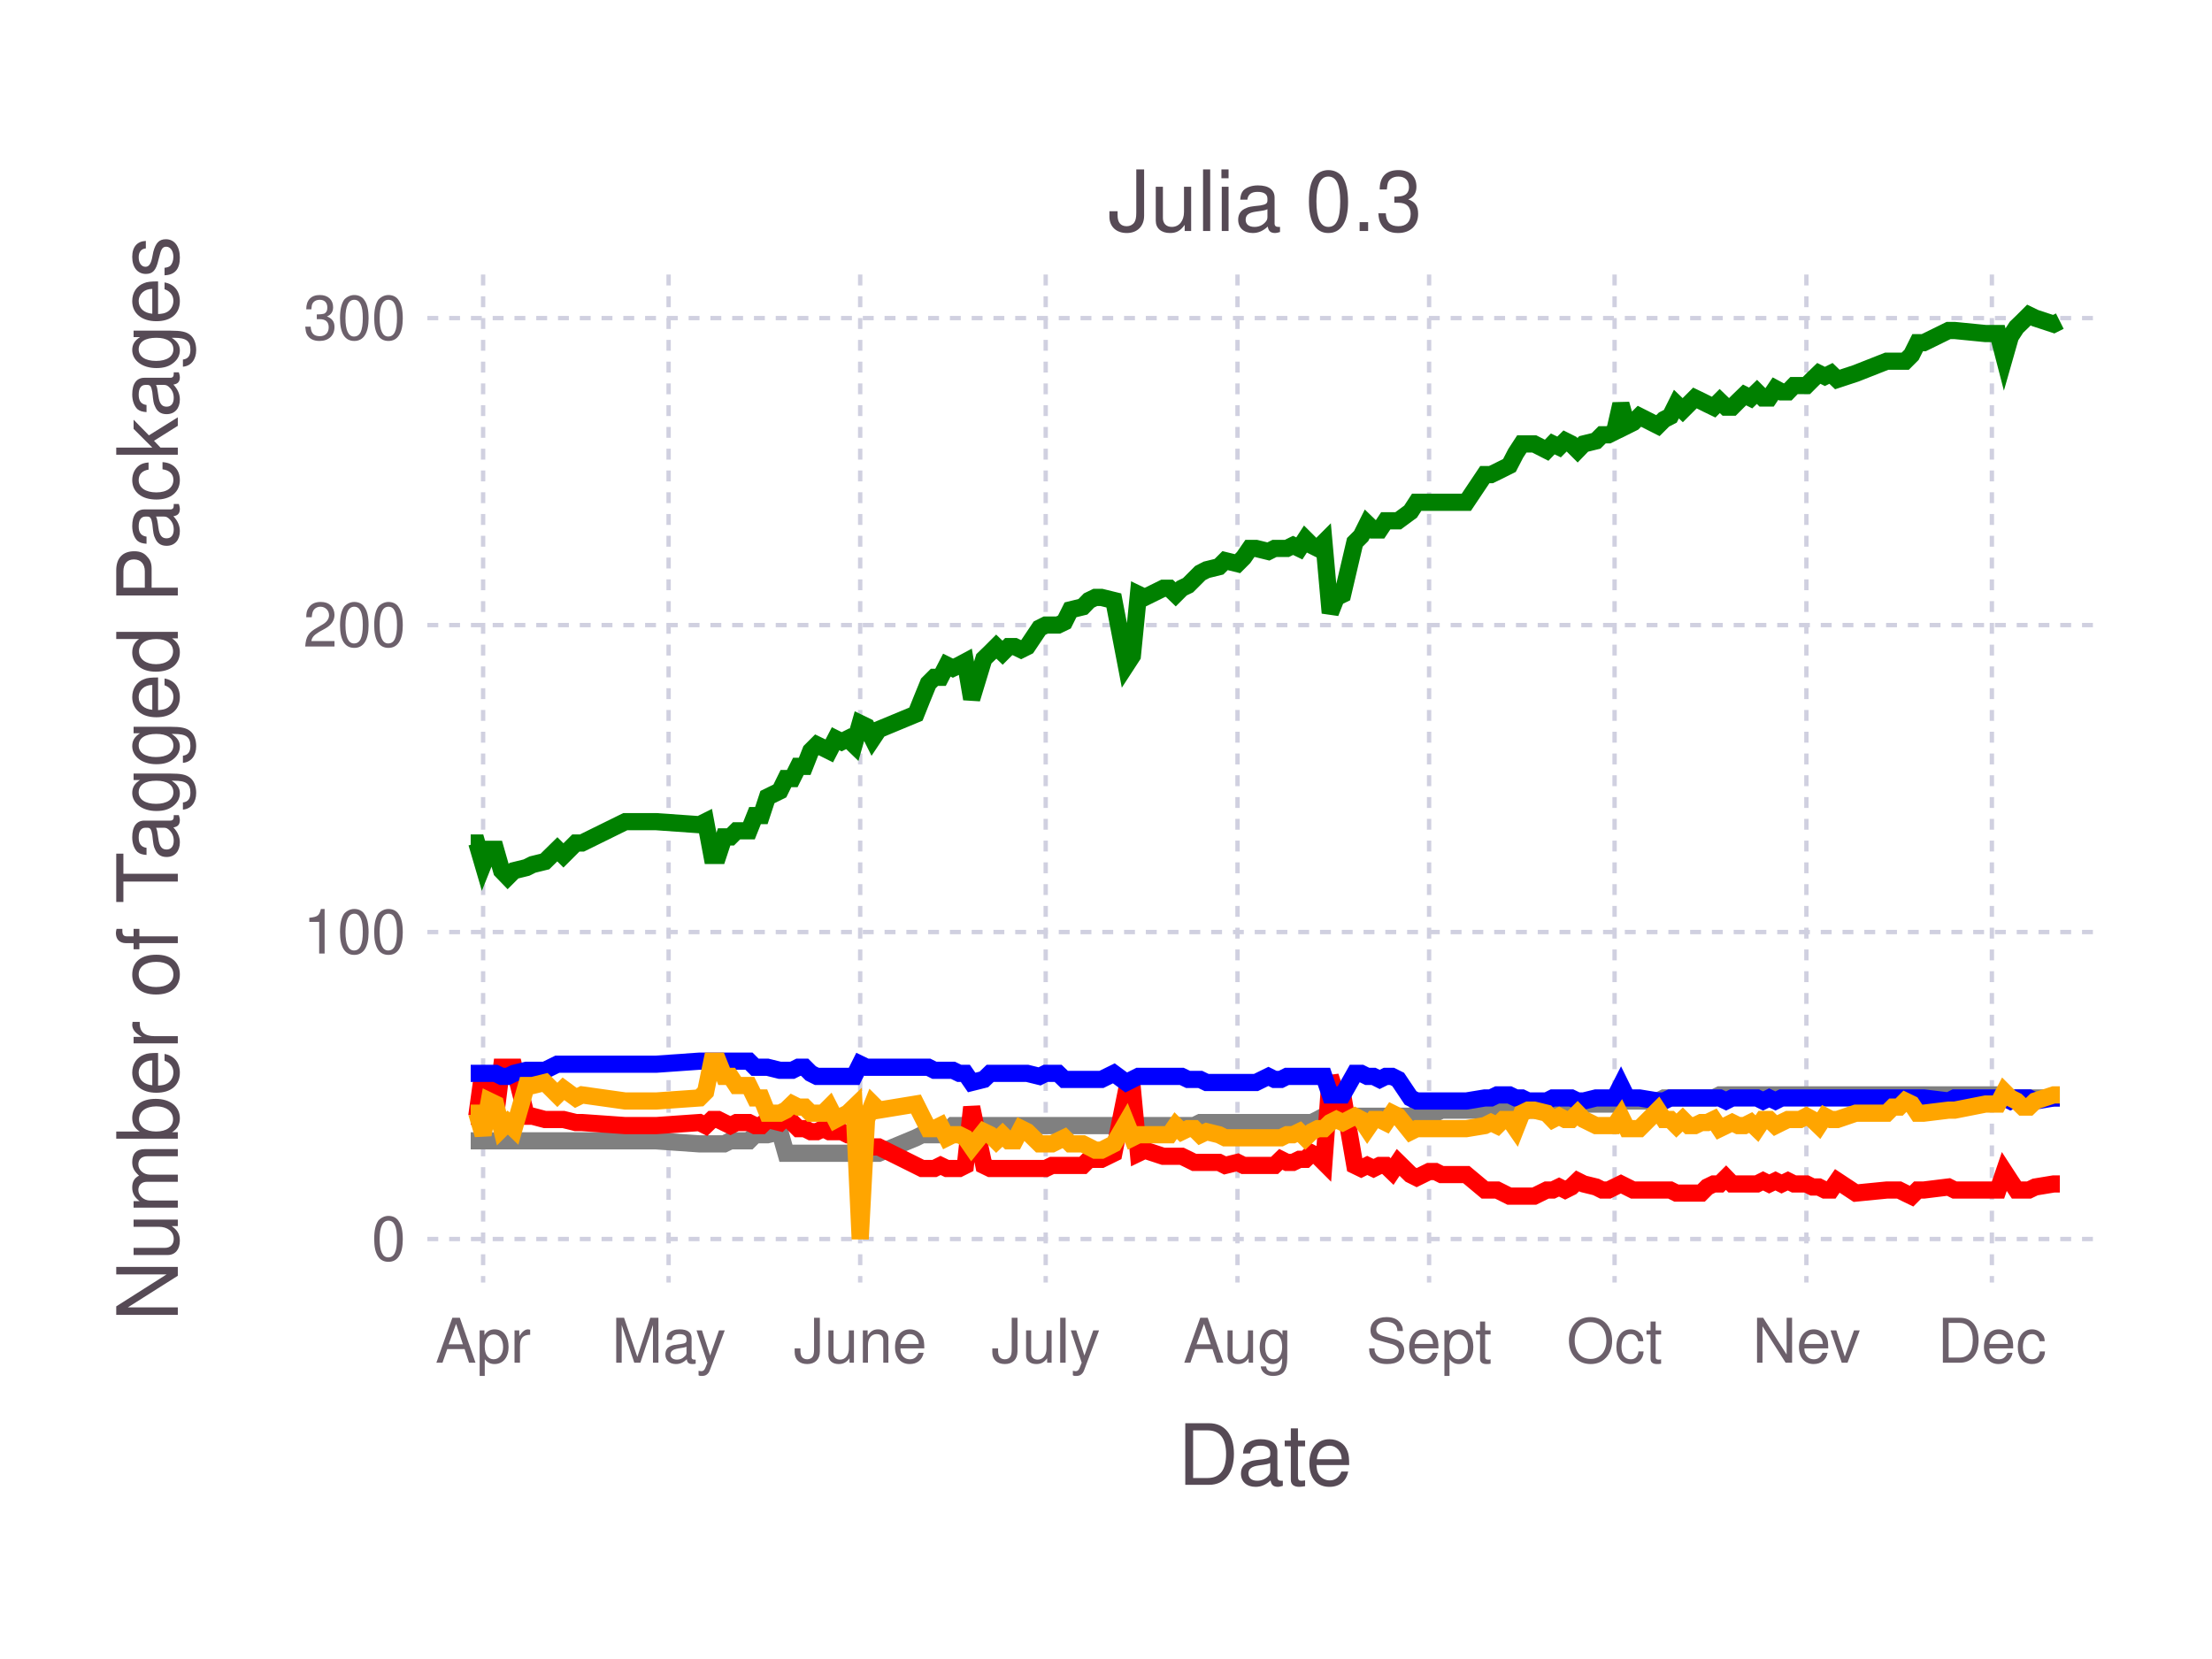
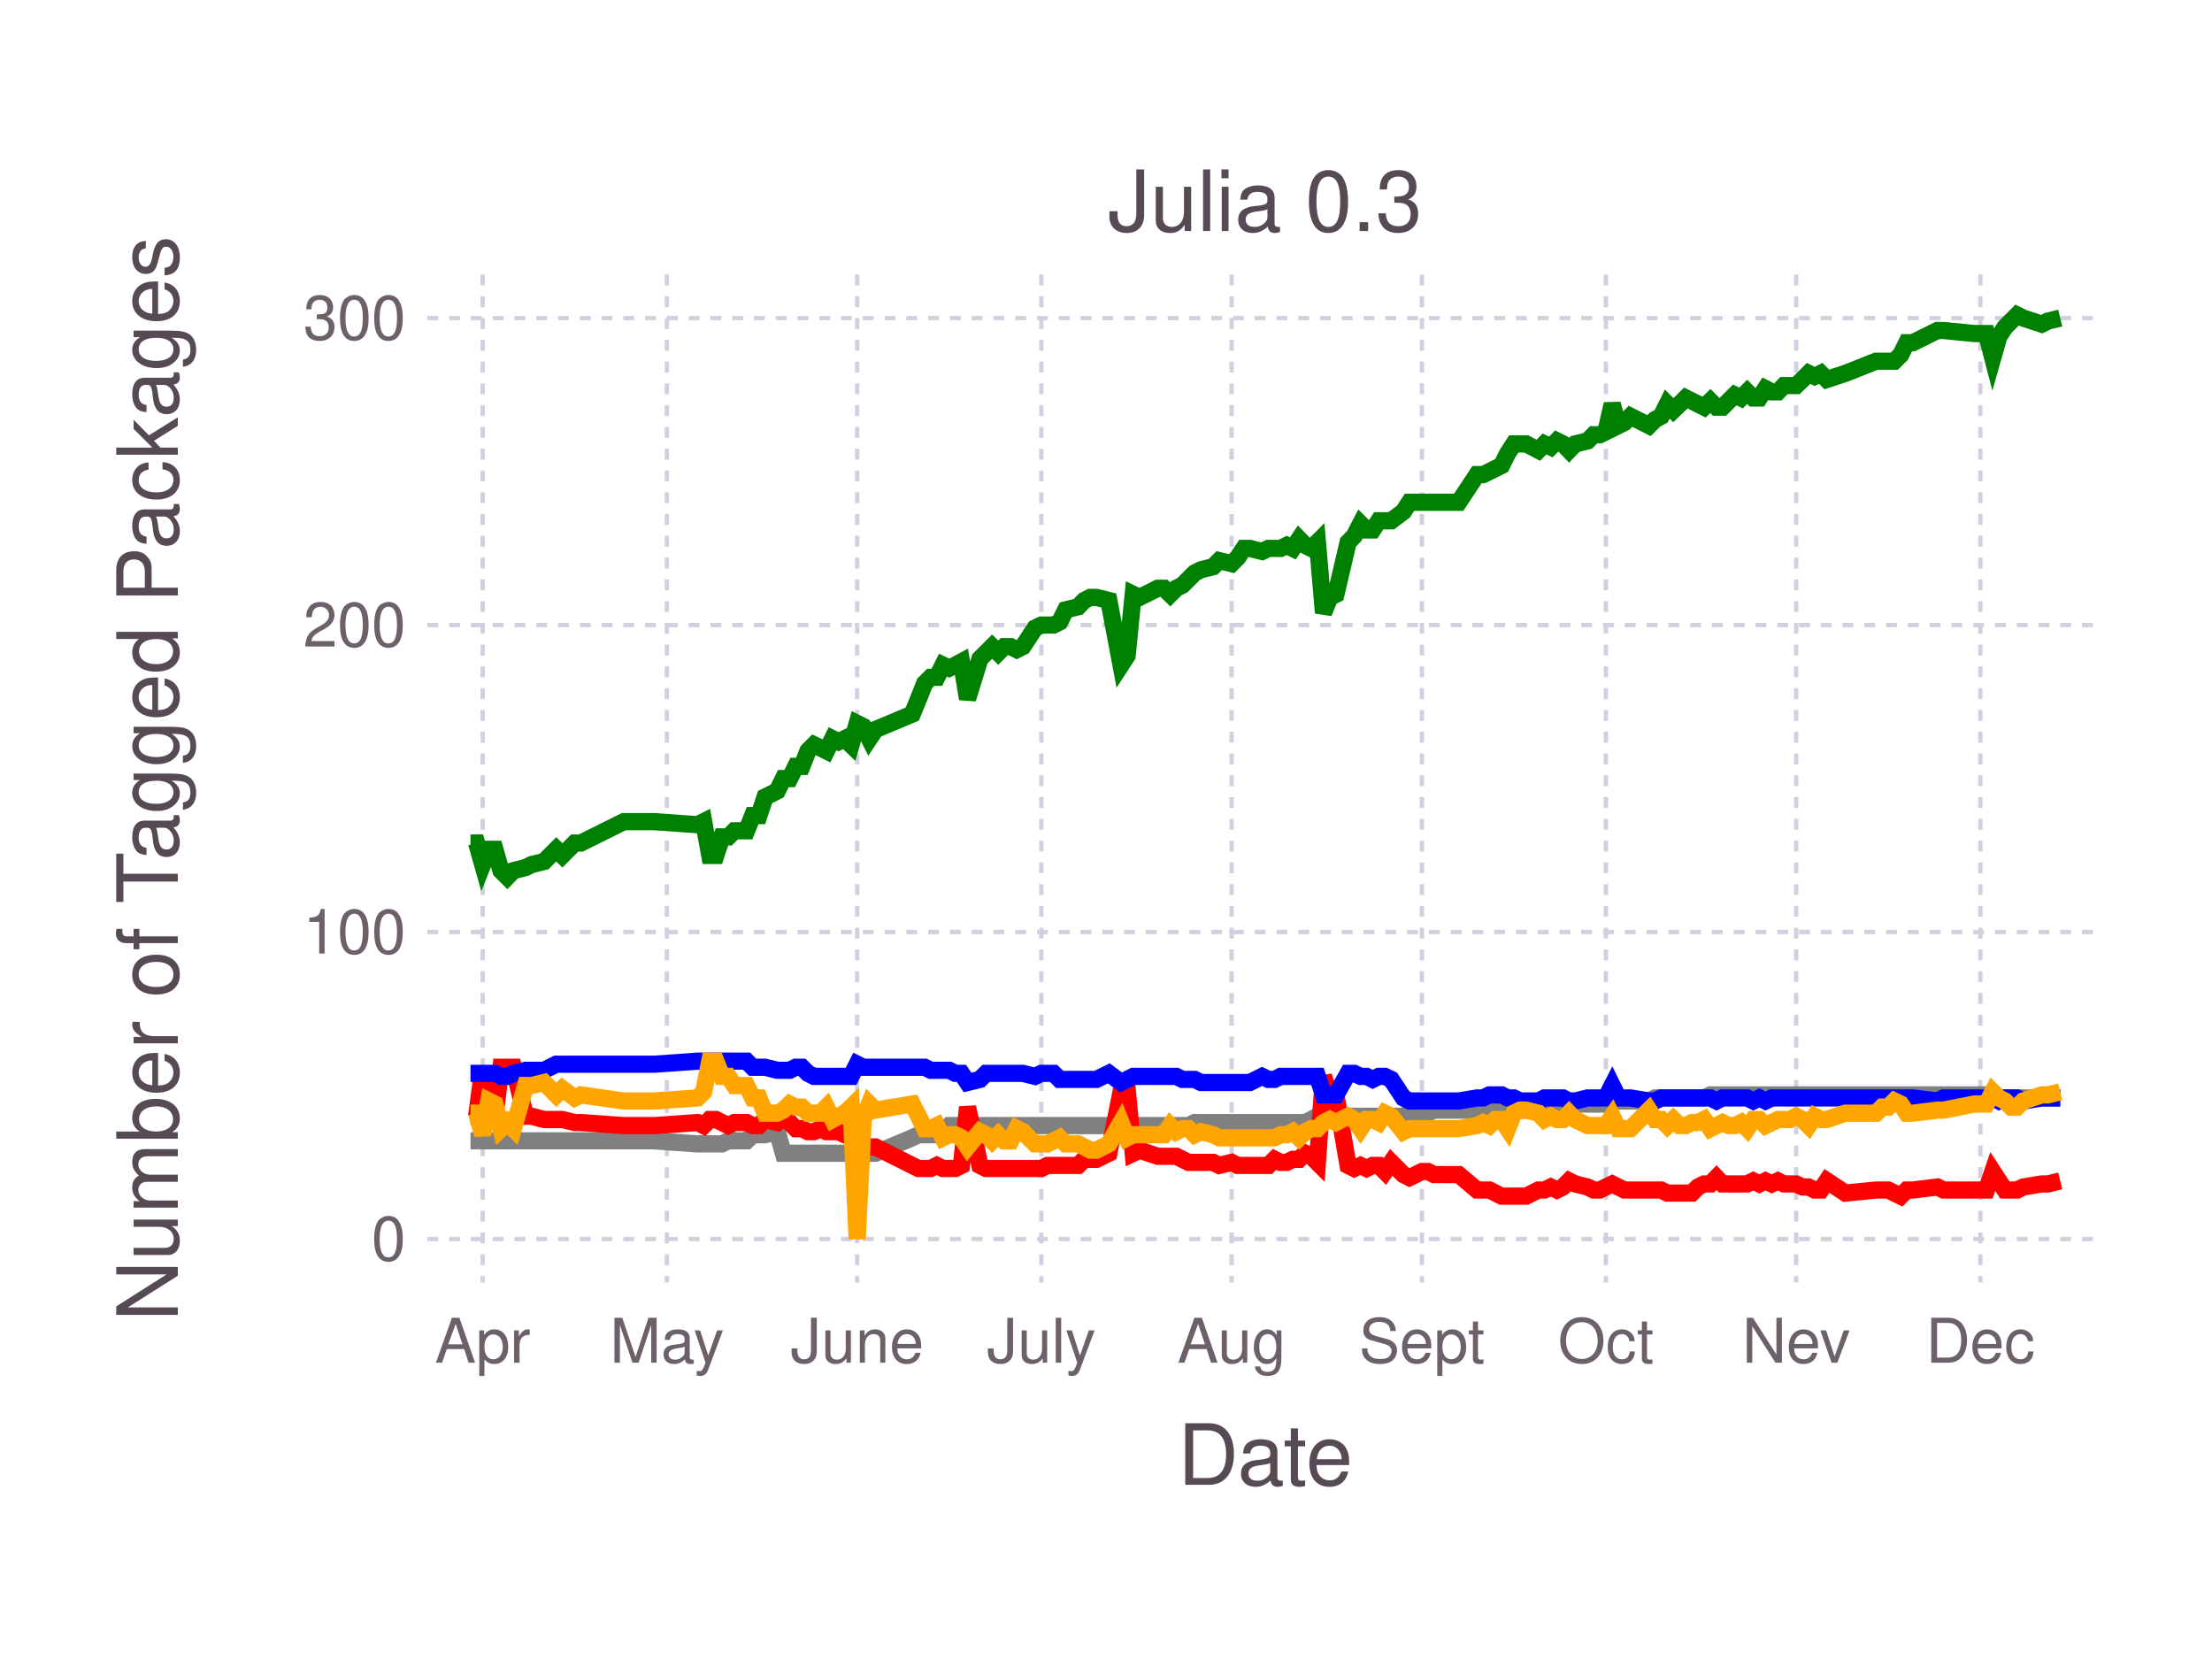
<svg xmlns="http://www.w3.org/2000/svg" version="1.2" width="101.6mm" height="76.2mm" viewBox="0 0 101.6 76.2" stroke="none" fill="#000000" stroke-width="0.3" font-size="3.88">
-   <g class="plotroot xscalable yscalable" id="fig-0ab9274ec2d54833a13e9b5740249c69-element-1">
-     <g font-size="3.88" font-family="'PT Sans','Helvetica Neue','Helvetica',sans-serif" fill="#564A55" stroke="none" id="fig-0ab9274ec2d54833a13e9b5740249c69-element-2">
+   <g class="plotroot xscalable yscalable" id="fig-889ca7e09e2241f18495f1ea308ef945-element-1">
+     <g font-size="3.88" font-family="'PT Sans','Helvetica Neue','Helvetica',sans-serif" fill="#564A55" stroke="none" id="fig-889ca7e09e2241f18495f1ea308ef945-element-2">
      <text x="58.12" y="68.2" text-anchor="middle">Date</text>
    </g>
-     <g class="guide xlabels" font-size="2.82" font-family="'PT Sans Caption','Helvetica Neue','Helvetica',sans-serif" fill="#6C606B" id="fig-0ab9274ec2d54833a13e9b5740249c69-element-3">
-       <text x="22.19" y="62.59" text-anchor="middle">Apr</text>
-       <text x="30.71" y="62.59" text-anchor="middle">May</text>
-       <text x="39.51" y="62.59" text-anchor="middle">June</text>
-       <text x="48.03" y="62.59" text-anchor="middle">July</text>
-       <text x="56.84" y="62.59" text-anchor="middle">Aug</text>
-       <text x="65.64" y="62.59" text-anchor="middle">Sept</text>
-       <text x="74.16" y="62.59" text-anchor="middle">Oct</text>
-       <text x="82.97" y="62.59" text-anchor="middle">Nev</text>
-       <text x="91.49" y="62.59" text-anchor="middle">Dec</text>
+     <g class="guide xlabels" font-size="2.82" font-family="'PT Sans Caption','Helvetica Neue','Helvetica',sans-serif" fill="#6C606B" id="fig-889ca7e09e2241f18495f1ea308ef945-element-3">
+       <text x="22.17" y="62.59" text-anchor="middle">Apr</text>
+       <text x="30.63" y="62.59" text-anchor="middle">May</text>
+       <text x="39.37" y="62.59" text-anchor="middle">June</text>
+       <text x="47.83" y="62.59" text-anchor="middle">July</text>
+       <text x="56.57" y="62.59" text-anchor="middle">Aug</text>
+       <text x="65.31" y="62.59" text-anchor="middle">Sept</text>
+       <text x="73.76" y="62.59" text-anchor="middle">Oct</text>
+       <text x="82.5" y="62.59" text-anchor="middle">Nev</text>
+       <text x="90.96" y="62.59" text-anchor="middle">Dec</text>
    </g>
-     <g clip-path="url(#fig-0ab9274ec2d54833a13e9b5740249c69-element-5)" id="fig-0ab9274ec2d54833a13e9b5740249c69-element-4">
-       <g pointer-events="visible" opacity="1" fill="none" stroke="none" class="guide background" id="fig-0ab9274ec2d54833a13e9b5740249c69-element-6">
+     <g clip-path="url(#fig-889ca7e09e2241f18495f1ea308ef945-element-5)" id="fig-889ca7e09e2241f18495f1ea308ef945-element-4">
+       <g pointer-events="visible" opacity="1" fill="none" stroke="none" class="guide background" id="fig-889ca7e09e2241f18495f1ea308ef945-element-6">
        <rect x="19.63" y="12.61" width="76.97" height="46.3" />
      </g>
-       <g class="guide ygridlines xfixed" stroke-dasharray="0.5,0.5" stroke-width="0.2" stroke="#D0D0E0" id="fig-0ab9274ec2d54833a13e9b5740249c69-element-7">
+       <g class="guide ygridlines xfixed" stroke-dasharray="0.5,0.5" stroke-width="0.2" stroke="#D0D0E0" id="fig-889ca7e09e2241f18495f1ea308ef945-element-7">
        <path fill="none" d="M19.63,56.91 L 96.6 56.91" />
        <path fill="none" d="M19.63,42.81 L 96.6 42.81" />
        <path fill="none" d="M19.63,28.71 L 96.6 28.71" />
        <path fill="none" d="M19.63,14.61 L 96.6 14.61" />
      </g>
-       <g class="guide xgridlines yfixed" stroke-dasharray="0.5,0.5" stroke-width="0.2" stroke="#D0D0E0" id="fig-0ab9274ec2d54833a13e9b5740249c69-element-8">
-         <path fill="none" d="M22.19,12.61 L 22.19 58.91" />
-         <path fill="none" d="M30.71,12.61 L 30.71 58.91" />
-         <path fill="none" d="M39.51,12.61 L 39.51 58.91" />
-         <path fill="none" d="M48.03,12.61 L 48.03 58.91" />
-         <path fill="none" d="M56.84,12.61 L 56.84 58.91" />
-         <path fill="none" d="M65.64,12.61 L 65.64 58.91" />
-         <path fill="none" d="M74.16,12.61 L 74.16 58.91" />
-         <path fill="none" d="M82.97,12.61 L 82.97 58.91" />
-         <path fill="none" d="M91.49,12.61 L 91.49 58.91" />
+       <g class="guide xgridlines yfixed" stroke-dasharray="0.5,0.5" stroke-width="0.2" stroke="#D0D0E0" id="fig-889ca7e09e2241f18495f1ea308ef945-element-8">
+         <path fill="none" d="M22.17,12.61 L 22.17 58.91" />
+         <path fill="none" d="M30.63,12.61 L 30.63 58.91" />
+         <path fill="none" d="M39.37,12.61 L 39.37 58.91" />
+         <path fill="none" d="M47.83,12.61 L 47.83 58.91" />
+         <path fill="none" d="M56.57,12.61 L 56.57 58.91" />
+         <path fill="none" d="M65.31,12.61 L 65.31 58.91" />
+         <path fill="none" d="M73.76,12.61 L 73.76 58.91" />
+         <path fill="none" d="M82.5,12.61 L 82.5 58.91" />
+         <path fill="none" d="M90.96,12.61 L 90.96 58.91" />
      </g>
-       <g class="plotpanel" id="fig-0ab9274ec2d54833a13e9b5740249c69-element-9">
-         <g stroke-width="0.79" fill="none" class="geometry color_Package_was_untestable." stroke="#808080" id="fig-0ab9274ec2d54833a13e9b5740249c69-element-10">
-           <path fill="none" d="M21.62,52.4 L 21.9 52.4 22.19 52.4 22.47 52.4 22.76 52.4 23.04 52.4 23.32 52.4 23.61 52.4 24.18 52.4 24.46 52.4 25.03 52.4 25.6 52.4 25.88 52.4 26.45 52.4 26.73 52.4 28.72 52.4 29.57 52.4 30.14 52.4 32.13 52.54 32.41 52.54 32.7 52.54 32.98 52.54 33.26 52.54 33.55 52.4 33.83 52.4 34.12 52.4 34.4 52.4 34.68 52.12 34.97 52.12 35.25 52.12 35.82 51.98 36.1 52.97 36.39 52.97 36.67 52.97 36.96 52.97 37.24 52.97 37.52 52.97 37.81 52.97 38.09 52.97 38.38 52.97 38.66 52.97 38.94 52.97 39.23 52.97 39.51 52.97 39.8 52.97 40.08 52.97 40.36 52.97 42.07 52.26 42.35 52.12 42.64 52.12 42.92 52.12 43.2 52.12 43.49 51.98 43.77 51.7 44.06 51.7 44.34 51.7 44.63 51.7 45.19 51.7 45.48 51.7 45.76 51.7 46.05 51.7 46.33 51.7 46.61 51.7 46.9 51.7 47.18 51.7 47.75 51.7 48.03 51.7 48.32 51.7 48.6 51.7 48.89 51.7 49.17 51.7 49.74 51.7 50.02 51.7 50.31 51.7 50.59 51.7 51.16 51.7 51.73 51.7 52.01 51.7 52.29 51.7 52.58 51.7 53.43 51.7 53.71 51.7 54 51.7 54.28 51.7 54.57 51.7 54.85 51.7 55.13 51.56 55.42 51.56 55.99 51.56 56.27 51.56 56.84 51.56 57.12 51.56 57.41 51.56 57.69 51.56 58.26 51.56 58.54 51.56 58.83 51.56 59.11 51.56 59.39 51.56 59.68 51.56 59.96 51.56 60.25 51.56 60.53 51.42 60.81 51.27 61.1 51.27 61.38 51.27 61.67 51.27 62.23 51.27 62.52 51.27 62.8 51.27 63.09 51.27 63.37 51.27 63.65 51.27 63.94 51.27 64.22 51.27 64.79 51.27 65.07 51.13 65.64 51.13 65.93 51.13 66.21 50.99 67.35 50.99 68.2 50.99 68.48 50.99 68.77 50.99 69.05 50.99 69.33 50.99 69.62 50.99 69.9 50.99 70.19 50.99 70.47 50.99 71.04 50.85 71.32 50.85 71.61 50.85 71.89 50.85 72.17 50.85 72.46 50.85 72.74 50.71 73.31 50.71 73.59 50.71 73.88 50.71 74.16 50.71 74.45 50.29 74.73 50.57 75.01 50.57 75.3 50.57 76.15 50.57 76.43 50.43 76.72 50.43 77 50.43 77.29 50.43 77.57 50.43 77.85 50.43 78.14 50.43 78.42 50.43 78.71 50.43 78.99 50.29 79.28 50.29 79.56 50.29 79.84 50.29 80.13 50.29 80.41 50.29 80.7 50.29 80.98 50.29 81.26 50.29 81.55 50.29 81.83 50.29 82.12 50.29 82.4 50.29 82.68 50.29 82.97 50.29 83.25 50.29 83.54 50.29 83.82 50.29 84.1 50.29 84.39 50.29 85.24 50.29 86.66 50.29 86.94 50.29 87.23 50.29 87.51 50.29 87.8 50.29 88.08 50.29 88.36 50.29 89.5 50.29 89.78 50.29 91.2 50.29 91.77 50.29 92.06 50.43 92.34 50.43 92.62 50.43 92.91 50.43 93.19 50.43 93.48 50.43 94.33 50.43 94.61 50.43" />
+       <g class="plotpanel" id="fig-889ca7e09e2241f18495f1ea308ef945-element-9">
+         <g stroke-width="0.79" fill="none" class="geometry color_Package_was_untestable." stroke="#808080" id="fig-889ca7e09e2241f18495f1ea308ef945-element-10">
+           <path fill="none" d="M21.61,52.4 L 21.89 52.4 22.17 52.4 22.45 52.4 22.73 52.4 23.01 52.4 23.3 52.4 23.58 52.4 24.14 52.4 24.42 52.4 24.99 52.4 25.55 52.4 25.83 52.4 26.4 52.4 26.68 52.4 28.65 52.4 29.5 52.4 30.06 52.4 32.04 52.54 32.32 52.54 32.6 52.54 32.88 52.54 33.16 52.54 33.45 52.4 33.73 52.4 34.01 52.4 34.29 52.4 34.57 52.12 34.86 52.12 35.14 52.12 35.7 51.98 35.98 52.97 36.27 52.97 36.55 52.97 36.83 52.97 37.11 52.97 37.39 52.97 37.68 52.97 37.96 52.97 38.24 52.97 38.52 52.97 38.8 52.97 39.09 52.97 39.37 52.97 39.65 52.97 39.93 52.97 40.21 52.97 41.9 52.26 42.19 52.12 42.47 52.12 42.75 52.12 43.03 52.12 43.31 51.98 43.6 51.7 43.88 51.7 44.16 51.7 44.44 51.7 45.01 51.7 45.29 51.7 45.57 51.7 45.85 51.7 46.13 51.7 46.42 51.7 46.7 51.7 46.98 51.7 47.54 51.7 47.83 51.7 48.11 51.7 48.39 51.7 48.67 51.7 48.95 51.7 49.52 51.7 49.8 51.7 50.08 51.7 50.36 51.7 50.93 51.7 51.49 51.7 51.77 51.7 52.05 51.7 52.34 51.7 53.18 51.7 53.46 51.7 53.75 51.7 54.03 51.7 54.31 51.7 54.59 51.7 54.87 51.56 55.16 51.56 55.72 51.56 56 51.56 56.57 51.56 56.85 51.56 57.13 51.56 57.41 51.56 57.97 51.56 58.26 51.56 58.54 51.56 58.82 51.56 59.1 51.56 59.38 51.56 59.67 51.56 59.95 51.56 60.23 51.42 60.51 51.27 60.79 51.27 61.08 51.27 61.36 51.27 61.92 51.27 62.2 51.27 62.49 51.27 62.77 51.27 63.05 51.27 63.33 51.27 63.61 51.27 63.9 51.27 64.46 51.27 64.74 51.13 65.31 51.13 65.59 51.13 65.87 50.99 67 50.99 67.84 50.99 68.12 50.99 68.41 50.99 68.69 50.99 68.97 50.99 69.25 50.99 69.53 50.99 69.82 50.99 70.1 50.99 70.66 50.85 70.94 50.85 71.23 50.85 71.51 50.85 71.79 50.85 72.07 50.85 72.35 50.71 72.92 50.71 73.2 50.71 73.48 50.71 73.76 50.71 74.05 50.29 74.33 50.57 74.61 50.57 74.89 50.57 75.74 50.57 76.02 50.43 76.3 50.43 76.58 50.43 76.86 50.43 77.15 50.43 77.43 50.43 77.71 50.43 77.99 50.43 78.27 50.43 78.56 50.29 78.84 50.29 79.12 50.29 79.4 50.29 79.68 50.29 79.97 50.29 80.25 50.29 80.53 50.29 80.81 50.29 81.09 50.29 81.38 50.29 81.66 50.29 81.94 50.29 82.22 50.29 82.5 50.29 82.79 50.29 83.07 50.29 83.35 50.29 83.63 50.29 83.91 50.29 84.76 50.29 86.17 50.29 86.45 50.29 86.73 50.29 87.01 50.29 87.3 50.29 87.58 50.29 87.86 50.29 88.99 50.29 89.27 50.29 90.68 50.29 91.24 50.29 91.53 50.43 91.81 50.43 92.09 50.43 92.37 50.43 92.65 50.43 92.93 50.43 93.78 50.43 94.06 50.43 94.63 50.43" />
        </g>
-         <g stroke-width="0.79" fill="none" class="geometry color_Package_doesn't_load." stroke="#FF0000" id="fig-0ab9274ec2d54833a13e9b5740249c69-element-11">
-           <path fill="none" d="M21.62,51.27 L 21.9 51.27 22.19 49.16 22.47 51.42 22.76 51.27 23.04 49.02 23.32 49.02 23.61 49.02 24.18 51.27 24.46 51.27 25.03 51.42 25.6 51.42 25.88 51.42 26.45 51.56 26.73 51.56 28.72 51.7 29.57 51.7 30.14 51.7 32.13 51.56 32.41 51.7 32.7 51.42 32.98 51.42 33.26 51.56 33.55 51.7 33.83 51.56 34.12 51.56 34.4 51.56 34.68 51.7 34.97 51.7 35.25 51.42 35.82 51.56 36.1 51.27 36.39 51.56 36.67 51.84 36.96 51.84 37.24 51.98 37.52 51.98 37.81 51.84 38.09 51.98 38.38 51.98 38.66 51.98 38.94 52.12 39.23 52.12 39.51 53.25 39.8 52.68 40.08 52.68 40.36 52.68 42.07 53.53 42.35 53.67 42.64 53.67 42.92 53.67 43.2 53.53 43.49 53.67 43.77 53.67 44.06 53.67 44.34 53.53 44.63 50.85 45.19 53.53 45.48 53.67 45.76 53.67 46.05 53.67 46.33 53.67 46.61 53.67 46.9 53.67 47.18 53.67 47.75 53.67 48.03 53.67 48.32 53.53 48.6 53.53 48.89 53.53 49.17 53.53 49.74 53.53 50.02 53.25 50.31 53.25 50.59 53.25 51.16 52.97 51.73 50.15 52.01 50.01 52.29 52.97 52.58 52.83 53.43 53.11 53.71 53.11 54 53.11 54.28 53.11 54.57 53.25 54.85 53.39 55.13 53.39 55.42 53.39 55.99 53.39 56.27 53.53 56.84 53.39 57.12 53.53 57.41 53.53 57.69 53.53 58.26 53.53 58.54 53.53 58.83 53.25 59.11 53.39 59.39 53.39 59.68 53.25 59.96 53.25 60.25 52.97 60.53 53.11 60.81 53.39 61.1 49.44 61.38 50.29 61.67 50.29 62.23 53.53 62.52 53.67 62.8 53.53 63.09 53.67 63.37 53.53 63.65 53.53 63.94 53.81 64.22 53.39 64.79 53.95 65.07 54.09 65.64 53.81 65.93 53.81 66.21 53.95 67.35 53.95 68.2 54.66 68.48 54.66 68.77 54.66 69.05 54.8 69.33 54.94 69.62 54.94 69.9 54.94 70.19 54.94 70.47 54.94 71.04 54.66 71.32 54.66 71.61 54.52 71.89 54.66 72.17 54.52 72.46 54.24 72.74 54.38 73.31 54.52 73.59 54.66 73.88 54.66 74.16 54.52 74.45 54.38 74.73 54.52 75.01 54.66 75.3 54.66 76.15 54.66 76.43 54.66 76.72 54.66 77 54.8 77.29 54.8 77.57 54.8 77.85 54.8 78.14 54.8 78.42 54.52 78.71 54.38 78.99 54.38 79.28 54.09 79.56 54.38 79.84 54.38 80.13 54.38 80.41 54.38 80.7 54.38 80.98 54.24 81.26 54.38 81.55 54.24 81.83 54.38 82.12 54.24 82.4 54.38 82.68 54.38 82.97 54.38 83.25 54.52 83.54 54.52 83.82 54.66 84.1 54.66 84.39 54.24 85.24 54.8 86.66 54.66 86.94 54.66 87.23 54.66 87.51 54.8 87.8 54.94 88.08 54.66 88.36 54.66 89.5 54.52 89.78 54.66 91.2 54.66 91.77 54.66 92.06 53.81 92.34 54.24 92.62 54.66 92.91 54.66 93.19 54.66 93.48 54.52 94.33 54.38 94.61 54.38" />
+         <g stroke-width="0.79" fill="none" class="geometry color_Package_doesn't_load." stroke="#FF0000" id="fig-889ca7e09e2241f18495f1ea308ef945-element-11">
+           <path fill="none" d="M21.61,51.27 L 21.89 51.27 22.17 49.16 22.45 51.42 22.73 51.27 23.01 49.02 23.3 49.02 23.58 49.02 24.14 51.27 24.42 51.27 24.99 51.42 25.55 51.42 25.83 51.42 26.4 51.56 26.68 51.56 28.65 51.7 29.5 51.7 30.06 51.7 32.04 51.56 32.32 51.7 32.6 51.42 32.88 51.42 33.16 51.56 33.45 51.7 33.73 51.56 34.01 51.56 34.29 51.56 34.57 51.7 34.86 51.7 35.14 51.42 35.7 51.56 35.98 51.27 36.27 51.56 36.55 51.84 36.83 51.84 37.11 51.98 37.39 51.98 37.68 51.84 37.96 51.98 38.24 51.98 38.52 51.98 38.8 52.12 39.09 52.12 39.37 53.25 39.65 52.68 39.93 52.68 40.21 52.68 41.9 53.53 42.19 53.67 42.47 53.67 42.75 53.67 43.03 53.53 43.31 53.67 43.6 53.67 43.88 53.67 44.16 53.53 44.44 50.85 45.01 53.53 45.29 53.67 45.57 53.67 45.85 53.67 46.13 53.67 46.42 53.67 46.7 53.67 46.98 53.67 47.54 53.67 47.83 53.67 48.11 53.53 48.39 53.53 48.67 53.53 48.95 53.53 49.52 53.53 49.8 53.25 50.08 53.25 50.36 53.25 50.93 52.97 51.49 50.15 51.77 50.01 52.05 52.97 52.34 52.83 53.18 53.11 53.46 53.11 53.75 53.11 54.03 53.11 54.31 53.25 54.59 53.39 54.87 53.39 55.16 53.39 55.72 53.39 56 53.53 56.57 53.39 56.85 53.53 57.13 53.53 57.41 53.53 57.97 53.53 58.26 53.53 58.54 53.25 58.82 53.39 59.1 53.39 59.38 53.25 59.67 53.25 59.95 52.97 60.23 53.11 60.51 53.39 60.79 49.44 61.08 50.29 61.36 50.29 61.92 53.53 62.2 53.67 62.49 53.53 62.77 53.67 63.05 53.53 63.33 53.53 63.61 53.81 63.9 53.39 64.46 53.95 64.74 54.09 65.31 53.81 65.59 53.81 65.87 53.95 67 53.95 67.84 54.66 68.12 54.66 68.41 54.66 68.69 54.8 68.97 54.94 69.25 54.94 69.53 54.94 69.82 54.94 70.1 54.94 70.66 54.66 70.94 54.66 71.23 54.52 71.51 54.66 71.79 54.52 72.07 54.24 72.35 54.38 72.92 54.52 73.2 54.66 73.48 54.66 73.76 54.52 74.05 54.38 74.33 54.52 74.61 54.66 74.89 54.66 75.74 54.66 76.02 54.66 76.3 54.66 76.58 54.8 76.86 54.8 77.15 54.8 77.43 54.8 77.71 54.8 77.99 54.52 78.27 54.38 78.56 54.38 78.84 54.09 79.12 54.38 79.4 54.38 79.68 54.38 79.97 54.38 80.25 54.38 80.53 54.24 80.81 54.38 81.09 54.24 81.38 54.38 81.66 54.24 81.94 54.38 82.22 54.38 82.5 54.38 82.79 54.52 83.07 54.52 83.35 54.66 83.63 54.66 83.91 54.24 84.76 54.8 86.17 54.66 86.45 54.66 86.73 54.66 87.01 54.8 87.3 54.94 87.58 54.66 87.86 54.66 88.99 54.52 89.27 54.66 90.68 54.66 91.24 54.66 91.53 53.81 91.81 54.24 92.09 54.66 92.37 54.66 92.65 54.66 92.93 54.52 93.78 54.38 94.06 54.38 94.63 54.24" />
        </g>
-         <g stroke-width="0.79" fill="none" class="geometry color_No_tests,_but_package_loads." stroke="#0000FF" id="fig-0ab9274ec2d54833a13e9b5740249c69-element-12">
-           <path fill="none" d="M21.62,49.3 L 21.9 49.3 22.19 49.3 22.47 49.3 22.76 49.3 23.04 49.44 23.32 49.44 23.61 49.3 24.18 49.16 24.46 49.16 25.03 49.16 25.6 48.88 25.88 48.88 26.45 48.88 26.73 48.88 28.72 48.88 29.57 48.88 30.14 48.88 32.13 48.74 32.41 48.74 32.7 48.74 32.98 48.74 33.26 48.74 33.55 48.74 33.83 48.74 34.12 48.74 34.4 48.74 34.68 49.02 34.97 49.02 35.25 49.02 35.82 49.16 36.1 49.16 36.39 49.16 36.67 49.02 36.96 49.02 37.24 49.3 37.52 49.44 37.81 49.44 38.09 49.44 38.38 49.44 38.66 49.44 38.94 49.44 39.23 49.44 39.51 48.88 39.8 49.02 40.08 49.02 40.36 49.02 42.07 49.02 42.35 49.02 42.64 49.02 42.92 49.16 43.2 49.16 43.49 49.16 43.77 49.16 44.06 49.3 44.34 49.3 44.63 49.72 45.19 49.58 45.48 49.3 45.76 49.3 46.05 49.3 46.33 49.3 46.61 49.3 46.9 49.3 47.18 49.3 47.75 49.44 48.03 49.3 48.32 49.3 48.6 49.3 48.89 49.58 49.17 49.58 49.74 49.58 50.02 49.58 50.31 49.58 50.59 49.58 51.16 49.3 51.73 49.72 52.01 49.58 52.29 49.44 52.58 49.44 53.43 49.44 53.71 49.44 54 49.44 54.28 49.44 54.57 49.58 54.85 49.58 55.13 49.58 55.42 49.72 55.99 49.72 56.27 49.72 56.84 49.72 57.12 49.72 57.41 49.72 57.69 49.72 58.26 49.44 58.54 49.58 58.83 49.58 59.11 49.44 59.39 49.44 59.68 49.44 59.96 49.44 60.25 49.44 60.53 49.44 60.81 49.44 61.1 50.29 61.38 50.29 61.67 50.29 62.23 49.3 62.52 49.3 62.8 49.44 63.09 49.44 63.37 49.58 63.65 49.44 63.94 49.44 64.22 49.58 64.79 50.43 65.07 50.57 65.64 50.57 65.93 50.57 66.21 50.57 67.35 50.57 68.2 50.43 68.48 50.43 68.77 50.29 69.05 50.29 69.33 50.29 69.62 50.43 69.9 50.43 70.19 50.57 70.47 50.57 71.04 50.57 71.32 50.43 71.61 50.43 71.89 50.43 72.17 50.43 72.46 50.57 72.74 50.57 73.31 50.43 73.59 50.43 73.88 50.43 74.16 50.43 74.45 49.86 74.73 50.43 75.01 50.43 75.3 50.43 76.15 50.57 76.43 50.57 76.72 50.43 77 50.43 77.29 50.43 77.57 50.43 77.85 50.43 78.14 50.43 78.42 50.43 78.71 50.43 78.99 50.43 79.28 50.57 79.56 50.43 79.84 50.43 80.13 50.43 80.41 50.43 80.7 50.43 80.98 50.57 81.26 50.43 81.55 50.57 81.83 50.43 82.12 50.43 82.4 50.43 82.68 50.43 82.97 50.43 83.25 50.43 83.54 50.43 83.82 50.43 84.1 50.43 84.39 50.43 85.24 50.43 86.66 50.43 86.94 50.43 87.23 50.43 87.51 50.43 87.8 50.43 88.08 50.43 88.36 50.43 89.5 50.57 89.78 50.43 91.2 50.43 91.77 50.43 92.06 50.43 92.34 50.57 92.62 50.43 92.91 50.43 93.19 50.43 93.48 50.57 94.33 50.43 94.61 50.43" />
+         <g stroke-width="0.79" fill="none" class="geometry color_No_tests,_but_package_loads." stroke="#0000FF" id="fig-889ca7e09e2241f18495f1ea308ef945-element-12">
+           <path fill="none" d="M21.61,49.3 L 21.89 49.3 22.17 49.3 22.45 49.3 22.73 49.3 23.01 49.44 23.3 49.44 23.58 49.3 24.14 49.16 24.42 49.16 24.99 49.16 25.55 48.88 25.83 48.88 26.4 48.88 26.68 48.88 28.65 48.88 29.5 48.88 30.06 48.88 32.04 48.74 32.32 48.74 32.6 48.74 32.88 48.74 33.16 48.74 33.45 48.74 33.73 48.74 34.01 48.74 34.29 48.74 34.57 49.02 34.86 49.02 35.14 49.02 35.7 49.16 35.98 49.16 36.27 49.16 36.55 49.02 36.83 49.02 37.11 49.3 37.39 49.44 37.68 49.44 37.96 49.44 38.24 49.44 38.52 49.44 38.8 49.44 39.09 49.44 39.37 48.88 39.65 49.02 39.93 49.02 40.21 49.02 41.9 49.02 42.19 49.02 42.47 49.02 42.75 49.16 43.03 49.16 43.31 49.16 43.6 49.16 43.88 49.3 44.16 49.3 44.44 49.72 45.01 49.58 45.29 49.3 45.57 49.3 45.85 49.3 46.13 49.3 46.42 49.3 46.7 49.3 46.98 49.3 47.54 49.44 47.83 49.3 48.11 49.3 48.39 49.3 48.67 49.58 48.95 49.58 49.52 49.58 49.8 49.58 50.08 49.58 50.36 49.58 50.93 49.3 51.49 49.72 51.77 49.58 52.05 49.44 52.34 49.44 53.18 49.44 53.46 49.44 53.75 49.44 54.03 49.44 54.31 49.58 54.59 49.58 54.87 49.58 55.16 49.72 55.72 49.72 56 49.72 56.57 49.72 56.85 49.72 57.13 49.72 57.41 49.72 57.97 49.44 58.26 49.58 58.54 49.58 58.82 49.44 59.1 49.44 59.38 49.44 59.67 49.44 59.95 49.44 60.23 49.44 60.51 49.44 60.79 50.29 61.08 50.29 61.36 50.29 61.92 49.3 62.2 49.3 62.49 49.44 62.77 49.44 63.05 49.58 63.33 49.44 63.61 49.44 63.9 49.58 64.46 50.43 64.74 50.57 65.31 50.57 65.59 50.57 65.87 50.57 67 50.57 67.84 50.43 68.12 50.43 68.41 50.29 68.69 50.29 68.97 50.29 69.25 50.43 69.53 50.43 69.82 50.57 70.1 50.57 70.66 50.57 70.94 50.43 71.23 50.43 71.51 50.43 71.79 50.43 72.07 50.57 72.35 50.57 72.92 50.43 73.2 50.43 73.48 50.43 73.76 50.43 74.05 49.86 74.33 50.43 74.61 50.43 74.89 50.43 75.74 50.57 76.02 50.57 76.3 50.43 76.58 50.43 76.86 50.43 77.15 50.43 77.43 50.43 77.71 50.43 77.99 50.43 78.27 50.43 78.56 50.43 78.84 50.57 79.12 50.43 79.4 50.43 79.68 50.43 79.97 50.43 80.25 50.43 80.53 50.57 80.81 50.43 81.09 50.57 81.38 50.43 81.66 50.43 81.94 50.43 82.22 50.43 82.5 50.43 82.79 50.43 83.07 50.43 83.35 50.43 83.63 50.43 83.91 50.43 84.76 50.43 86.17 50.43 86.45 50.43 86.73 50.43 87.01 50.43 87.3 50.43 87.58 50.43 87.86 50.43 88.99 50.57 89.27 50.43 90.68 50.43 91.24 50.43 91.53 50.43 91.81 50.57 92.09 50.43 92.37 50.43 92.65 50.43 92.93 50.57 93.78 50.43 94.06 50.43 94.63 50.43" />
        </g>
-         <g stroke-width="0.79" fill="none" class="geometry color_Tests_fail,_but_package_loads." stroke="#FFA500" id="fig-0ab9274ec2d54833a13e9b5740249c69-element-13">
-           <path fill="none" d="M21.62,51.13 L 21.9 51.13 22.19 52.12 22.47 50.57 22.76 50.71 23.04 51.84 23.32 51.56 23.61 51.84 24.18 49.86 24.46 49.86 25.03 49.72 25.6 50.29 25.88 50.01 26.45 50.43 26.73 50.29 28.72 50.57 29.57 50.57 30.14 50.57 32.13 50.43 32.41 50.15 32.7 48.74 32.98 48.74 33.26 49.44 33.55 49.44 33.83 49.86 34.12 49.86 34.4 49.86 34.68 50.43 34.97 50.43 35.25 51.13 35.82 51.13 36.1 50.99 36.39 50.71 36.67 50.85 36.96 50.85 37.24 51.13 37.52 51.13 37.81 51.13 38.09 50.85 38.38 51.42 38.66 51.27 38.94 51.13 39.23 50.85 39.51 56.91 39.8 51.42 40.08 50.71 40.36 50.99 42.07 50.71 42.35 51.27 42.64 51.84 42.92 51.84 43.2 51.7 43.49 52.26 43.77 52.12 44.06 52.12 44.34 52.26 44.63 52.68 45.19 51.98 45.48 52.12 45.76 52.4 46.05 52.12 46.33 52.4 46.61 52.4 46.9 51.84 47.18 51.98 47.75 52.54 48.03 52.54 48.32 52.54 48.6 52.4 48.89 52.26 49.17 52.54 49.74 52.54 50.02 52.68 50.31 52.83 50.59 52.83 51.16 52.54 51.73 51.56 52.01 52.26 52.29 52.12 52.58 52.12 53.43 52.12 53.71 52.12 54 51.7 54.28 51.98 54.57 51.84 54.85 51.84 55.13 52.12 55.42 51.98 55.99 52.12 56.27 52.26 56.84 52.26 57.12 52.26 57.41 52.26 57.69 52.26 58.26 52.26 58.54 52.26 58.83 52.26 59.11 52.12 59.39 52.12 59.68 51.98 59.96 52.26 60.25 51.98 60.53 51.84 60.81 51.84 61.1 51.56 61.38 51.42 61.67 51.56 62.23 51.27 62.52 51.42 62.8 51.84 63.09 51.42 63.37 51.42 63.65 51.56 63.94 51.13 64.22 51.27 64.79 51.98 65.07 51.84 65.64 51.84 65.93 51.84 66.21 51.84 67.35 51.84 68.2 51.7 68.48 51.56 68.77 51.7 69.05 51.42 69.33 51.42 69.62 51.84 69.9 51.13 70.19 50.99 70.47 50.99 71.04 51.13 71.32 51.42 71.61 51.27 71.89 51.42 72.17 51.42 72.46 51.13 72.74 51.42 73.31 51.7 73.59 51.7 73.88 51.7 74.16 51.7 74.45 51.27 74.73 51.84 75.01 51.84 75.3 51.84 76.15 50.99 76.43 51.42 76.72 51.42 77 51.7 77.29 51.42 77.57 51.7 77.85 51.7 78.14 51.56 78.42 51.56 78.71 51.42 78.99 51.84 79.28 51.7 79.56 51.56 79.84 51.7 80.13 51.7 80.41 51.56 80.7 51.84 80.98 51.42 81.26 51.42 81.55 51.7 81.83 51.56 82.12 51.42 82.4 51.42 82.68 51.42 82.97 51.27 83.25 51.42 83.54 51.7 83.82 51.27 84.1 51.42 84.39 51.42 85.24 51.13 86.66 51.13 86.94 50.85 87.23 50.85 87.51 50.57 87.8 50.71 88.08 51.13 88.36 51.13 89.5 50.99 89.78 50.99 91.2 50.71 91.77 50.71 92.06 50.15 92.34 50.43 92.62 50.57 92.91 50.85 93.19 50.85 93.48 50.57 94.33 50.29 94.61 50.29" />
+         <g stroke-width="0.79" fill="none" class="geometry color_Tests_fail,_but_package_loads." stroke="#FFA500" id="fig-889ca7e09e2241f18495f1ea308ef945-element-13">
+           <path fill="none" d="M21.61,51.13 L 21.89 51.13 22.17 52.12 22.45 50.57 22.73 50.71 23.01 51.84 23.3 51.56 23.58 51.84 24.14 49.86 24.42 49.86 24.99 49.72 25.55 50.29 25.83 50.01 26.4 50.43 26.68 50.29 28.65 50.57 29.5 50.57 30.06 50.57 32.04 50.43 32.32 50.15 32.6 48.74 32.88 48.74 33.16 49.44 33.45 49.44 33.73 49.86 34.01 49.86 34.29 49.86 34.57 50.43 34.86 50.43 35.14 51.13 35.7 51.13 35.98 50.99 36.27 50.71 36.55 50.85 36.83 50.85 37.11 51.13 37.39 51.13 37.68 51.13 37.96 50.85 38.24 51.42 38.52 51.27 38.8 51.13 39.09 50.85 39.37 56.91 39.65 51.42 39.93 50.71 40.21 50.99 41.9 50.71 42.19 51.27 42.47 51.84 42.75 51.84 43.03 51.7 43.31 52.26 43.6 52.12 43.88 52.12 44.16 52.26 44.44 52.68 45.01 51.98 45.29 52.12 45.57 52.4 45.85 52.12 46.13 52.4 46.42 52.4 46.7 51.84 46.98 51.98 47.54 52.54 47.83 52.54 48.11 52.54 48.39 52.4 48.67 52.26 48.95 52.54 49.52 52.54 49.8 52.68 50.08 52.83 50.36 52.83 50.93 52.54 51.49 51.56 51.77 52.26 52.05 52.12 52.34 52.12 53.18 52.12 53.46 52.12 53.75 51.7 54.03 51.98 54.31 51.84 54.59 51.84 54.87 52.12 55.16 51.98 55.72 52.12 56 52.26 56.57 52.26 56.85 52.26 57.13 52.26 57.41 52.26 57.97 52.26 58.26 52.26 58.54 52.26 58.82 52.12 59.1 52.12 59.38 51.98 59.67 52.26 59.95 51.98 60.23 51.84 60.51 51.84 60.79 51.56 61.08 51.42 61.36 51.56 61.92 51.27 62.2 51.42 62.49 51.84 62.77 51.42 63.05 51.42 63.33 51.56 63.61 51.13 63.9 51.27 64.46 51.98 64.74 51.84 65.31 51.84 65.59 51.84 65.87 51.84 67 51.84 67.84 51.7 68.12 51.56 68.41 51.7 68.69 51.42 68.97 51.42 69.25 51.84 69.53 51.13 69.82 50.99 70.1 50.99 70.66 51.13 70.94 51.42 71.23 51.27 71.51 51.42 71.79 51.42 72.07 51.13 72.35 51.42 72.92 51.7 73.2 51.7 73.48 51.7 73.76 51.7 74.05 51.27 74.33 51.84 74.61 51.84 74.89 51.84 75.74 50.99 76.02 51.42 76.3 51.42 76.58 51.7 76.86 51.42 77.15 51.7 77.43 51.7 77.71 51.56 77.99 51.56 78.27 51.42 78.56 51.84 78.84 51.7 79.12 51.56 79.4 51.7 79.68 51.7 79.97 51.56 80.25 51.84 80.53 51.42 80.81 51.42 81.09 51.7 81.38 51.56 81.66 51.42 81.94 51.42 82.22 51.42 82.5 51.27 82.79 51.42 83.07 51.7 83.35 51.27 83.63 51.42 83.91 51.42 84.76 51.13 86.17 51.13 86.45 50.85 86.73 50.85 87.01 50.57 87.3 50.71 87.58 51.13 87.86 51.13 88.99 50.99 89.27 50.99 90.68 50.71 91.24 50.71 91.53 50.15 91.81 50.43 92.09 50.57 92.37 50.85 92.65 50.85 92.93 50.57 93.78 50.29 94.06 50.29 94.63 50.15" />
        </g>
-         <g stroke-width="0.79" fill="none" class="geometry color_Tests_pass." stroke="#008000" id="fig-0ab9274ec2d54833a13e9b5740249c69-element-14">
-           <path fill="none" d="M21.62,38.72 L 21.9 38.72 22.19 39.71 22.47 39.01 22.76 39.01 23.04 39.99 23.32 40.28 23.61 39.99 24.18 39.85 24.46 39.71 25.03 39.57 25.6 39.01 25.88 39.29 26.45 38.72 26.73 38.72 28.72 37.74 29.57 37.74 30.14 37.74 32.13 37.88 32.41 37.74 32.7 39.29 32.98 39.29 33.26 38.44 33.55 38.44 33.83 38.16 34.12 38.16 34.4 38.16 34.68 37.46 34.97 37.46 35.25 36.61 35.82 36.33 36.1 35.76 36.39 35.76 36.67 35.2 36.96 35.2 37.24 34.49 37.52 34.21 37.81 34.35 38.09 34.49 38.38 33.93 38.66 34.07 38.94 33.93 39.23 34.21 39.51 33.23 39.8 33.37 40.08 33.93 40.36 33.51 42.07 32.8 42.35 32.1 42.64 31.39 42.92 31.11 43.2 31.11 43.49 30.55 43.77 30.69 44.06 30.55 44.34 30.4 44.63 32.1 45.19 30.26 45.48 29.98 45.76 29.7 46.05 29.98 46.33 29.7 46.61 29.7 46.9 29.84 47.18 29.7 47.75 28.85 48.03 28.71 48.32 28.71 48.6 28.71 48.89 28.57 49.17 28.01 49.74 27.87 50.02 27.58 50.31 27.44 50.59 27.44 51.16 27.58 51.73 30.55 52.01 30.12 52.29 27.3 52.58 27.44 53.43 27.02 53.71 27.02 54 27.3 54.28 27.02 54.57 26.88 54.85 26.6 55.13 26.32 55.42 26.17 55.99 26.03 56.27 25.75 56.84 25.89 57.12 25.61 57.41 25.19 57.69 25.19 58.26 25.33 58.54 25.19 58.83 25.19 59.11 25.19 59.39 25.05 59.68 25.19 59.96 24.76 60.25 25.05 60.53 25.19 60.81 24.91 61.1 28.15 61.38 27.44 61.67 27.3 62.23 24.91 62.52 24.62 62.8 24.06 63.09 24.34 63.37 24.34 63.65 23.92 63.94 23.92 64.22 23.92 64.79 23.5 65.07 23.07 65.64 23.07 65.93 23.07 66.21 23.07 67.35 23.07 68.2 21.8 68.48 21.8 68.77 21.66 69.05 21.52 69.33 21.38 69.62 20.82 69.9 20.39 70.19 20.39 70.47 20.39 71.04 20.68 71.32 20.39 71.61 20.53 71.89 20.25 72.17 20.39 72.46 20.68 72.74 20.39 73.31 20.25 73.59 19.97 73.88 19.97 74.16 19.83 74.45 18.56 74.73 19.55 75.01 19.41 75.3 19.12 76.15 19.55 76.43 19.27 76.72 19.12 77 18.56 77.29 18.84 77.57 18.56 77.85 18.28 78.14 18.42 78.42 18.56 78.71 18.7 78.99 18.42 79.28 18.7 79.56 18.7 79.84 18.42 80.13 18.14 80.41 18.28 80.7 18 80.98 18.28 81.26 18.28 81.55 17.85 81.83 18 82.12 18 82.4 17.71 82.68 17.71 82.97 17.71 83.25 17.43 83.54 17.15 83.82 17.29 84.1 17.15 84.39 17.43 85.24 17.15 86.66 16.59 86.94 16.59 87.23 16.59 87.51 16.59 87.8 16.3 88.08 15.74 88.36 15.74 89.5 15.18 89.78 15.18 91.2 15.32 91.77 15.32 92.06 16.44 92.34 15.46 92.62 15.03 92.91 14.75 93.19 14.47 93.48 14.61 94.33 14.89 94.61 14.75" />
+         <g stroke-width="0.79" fill="none" class="geometry color_Tests_pass." stroke="#008000" id="fig-889ca7e09e2241f18495f1ea308ef945-element-14">
+           <path fill="none" d="M21.61,38.72 L 21.89 38.72 22.17 39.71 22.45 39.01 22.73 39.01 23.01 39.99 23.3 40.28 23.58 39.99 24.14 39.85 24.42 39.71 24.99 39.57 25.55 39.01 25.83 39.29 26.4 38.72 26.68 38.72 28.65 37.74 29.5 37.74 30.06 37.74 32.04 37.88 32.32 37.74 32.6 39.29 32.88 39.29 33.16 38.44 33.45 38.44 33.73 38.16 34.01 38.16 34.29 38.16 34.57 37.46 34.86 37.46 35.14 36.61 35.7 36.33 35.98 35.76 36.27 35.76 36.55 35.2 36.83 35.2 37.11 34.49 37.39 34.21 37.68 34.35 37.96 34.49 38.24 33.93 38.52 34.07 38.8 33.93 39.09 34.21 39.37 33.23 39.65 33.37 39.93 33.93 40.21 33.51 41.9 32.8 42.19 32.1 42.47 31.39 42.75 31.11 43.03 31.11 43.31 30.55 43.6 30.69 43.88 30.55 44.16 30.4 44.44 32.1 45.01 30.26 45.29 29.98 45.57 29.7 45.85 29.98 46.13 29.7 46.42 29.7 46.7 29.84 46.98 29.7 47.54 28.85 47.83 28.71 48.11 28.71 48.39 28.71 48.67 28.57 48.95 28.01 49.52 27.87 49.8 27.58 50.08 27.44 50.36 27.44 50.93 27.58 51.49 30.55 51.77 30.12 52.05 27.3 52.34 27.44 53.18 27.02 53.46 27.02 53.75 27.3 54.03 27.02 54.31 26.88 54.59 26.6 54.87 26.32 55.16 26.17 55.72 26.03 56 25.75 56.57 25.89 56.85 25.61 57.13 25.19 57.41 25.19 57.97 25.33 58.26 25.19 58.54 25.19 58.82 25.19 59.1 25.05 59.38 25.19 59.67 24.76 59.95 25.05 60.23 25.19 60.51 24.91 60.79 28.15 61.08 27.44 61.36 27.3 61.92 24.91 62.2 24.62 62.49 24.06 62.77 24.34 63.05 24.34 63.33 23.92 63.61 23.92 63.9 23.92 64.46 23.5 64.74 23.07 65.31 23.07 65.59 23.07 65.87 23.07 67 23.07 67.84 21.8 68.12 21.8 68.41 21.66 68.69 21.52 68.97 21.38 69.25 20.82 69.53 20.39 69.82 20.39 70.1 20.39 70.66 20.68 70.94 20.39 71.23 20.53 71.51 20.25 71.79 20.39 72.07 20.68 72.35 20.39 72.92 20.25 73.2 19.97 73.48 19.97 73.76 19.83 74.05 18.56 74.33 19.55 74.61 19.41 74.89 19.12 75.74 19.55 76.02 19.27 76.3 19.12 76.58 18.56 76.86 18.84 77.15 18.56 77.43 18.28 77.71 18.42 77.99 18.56 78.27 18.7 78.56 18.42 78.84 18.7 79.12 18.7 79.4 18.42 79.68 18.14 79.97 18.28 80.25 18 80.53 18.28 80.81 18.28 81.09 17.85 81.38 18 81.66 18 81.94 17.71 82.22 17.71 82.5 17.71 82.79 17.43 83.07 17.15 83.35 17.29 83.63 17.15 83.91 17.43 84.76 17.15 86.17 16.59 86.45 16.59 86.73 16.59 87.01 16.59 87.3 16.3 87.58 15.74 87.86 15.74 88.99 15.18 89.27 15.18 90.68 15.32 91.24 15.32 91.53 16.44 91.81 15.46 92.09 15.03 92.37 14.75 92.65 14.47 92.93 14.61 93.78 14.89 94.06 14.75 94.63 14.61" />
        </g>
      </g>
    </g>
-     <g class="guide ylabels" font-size="2.82" font-family="'PT Sans Caption','Helvetica Neue','Helvetica',sans-serif" fill="#6C606B" id="fig-0ab9274ec2d54833a13e9b5740249c69-element-15">
+     <g class="guide ylabels" font-size="2.82" font-family="'PT Sans Caption','Helvetica Neue','Helvetica',sans-serif" fill="#6C606B" id="fig-889ca7e09e2241f18495f1ea308ef945-element-15">
      <text x="18.63" y="56.91" text-anchor="end" dy="0.35em">0</text>
      <text x="18.63" y="42.81" text-anchor="end" dy="0.35em">100</text>
      <text x="18.63" y="28.71" text-anchor="end" dy="0.35em">200</text>
      <text x="18.63" y="14.61" text-anchor="end" dy="0.35em">300</text>
    </g>
-     <g font-size="3.88" font-family="'PT Sans','Helvetica Neue','Helvetica',sans-serif" fill="#564A55" stroke="none" id="fig-0ab9274ec2d54833a13e9b5740249c69-element-16">
+     <g font-size="3.88" font-family="'PT Sans','Helvetica Neue','Helvetica',sans-serif" fill="#564A55" stroke="none" id="fig-889ca7e09e2241f18495f1ea308ef945-element-16">
      <text x="8.81" y="33.76" text-anchor="middle" dy="0.35em" transform="rotate(-90, 8.81, 35.76)">Number of Tagged Packages</text>
    </g>
-     <g font-size="3.88" font-family="'PT Sans','Helvetica Neue','Helvetica',sans-serif" fill="#564A55" stroke="none" id="fig-0ab9274ec2d54833a13e9b5740249c69-element-17">
+     <g font-size="3.88" font-family="'PT Sans','Helvetica Neue','Helvetica',sans-serif" fill="#564A55" stroke="none" id="fig-889ca7e09e2241f18495f1ea308ef945-element-17">
      <text x="58.12" y="10.61" text-anchor="middle">Julia 0.3</text>
    </g>
  </g>
  <defs>
-     <clipPath id="fig-0ab9274ec2d54833a13e9b5740249c69-element-5">
+     <clipPath id="fig-889ca7e09e2241f18495f1ea308ef945-element-5">
      <path d="M19.63,12.61 L 96.6 12.61 96.6 58.91 19.63 58.91" />
    </clipPath>
  </defs>
</svg>
